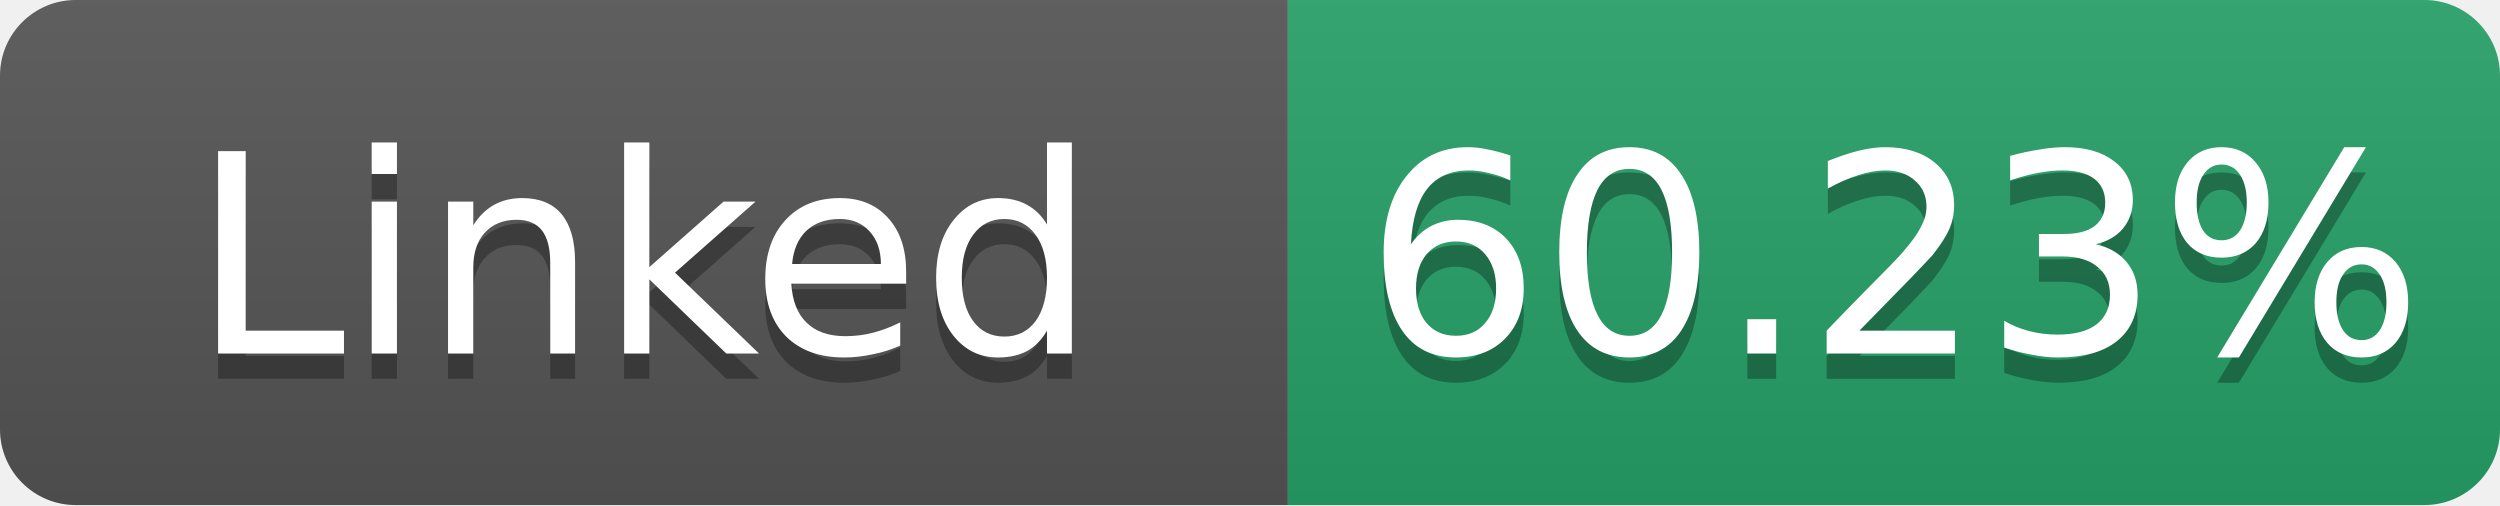
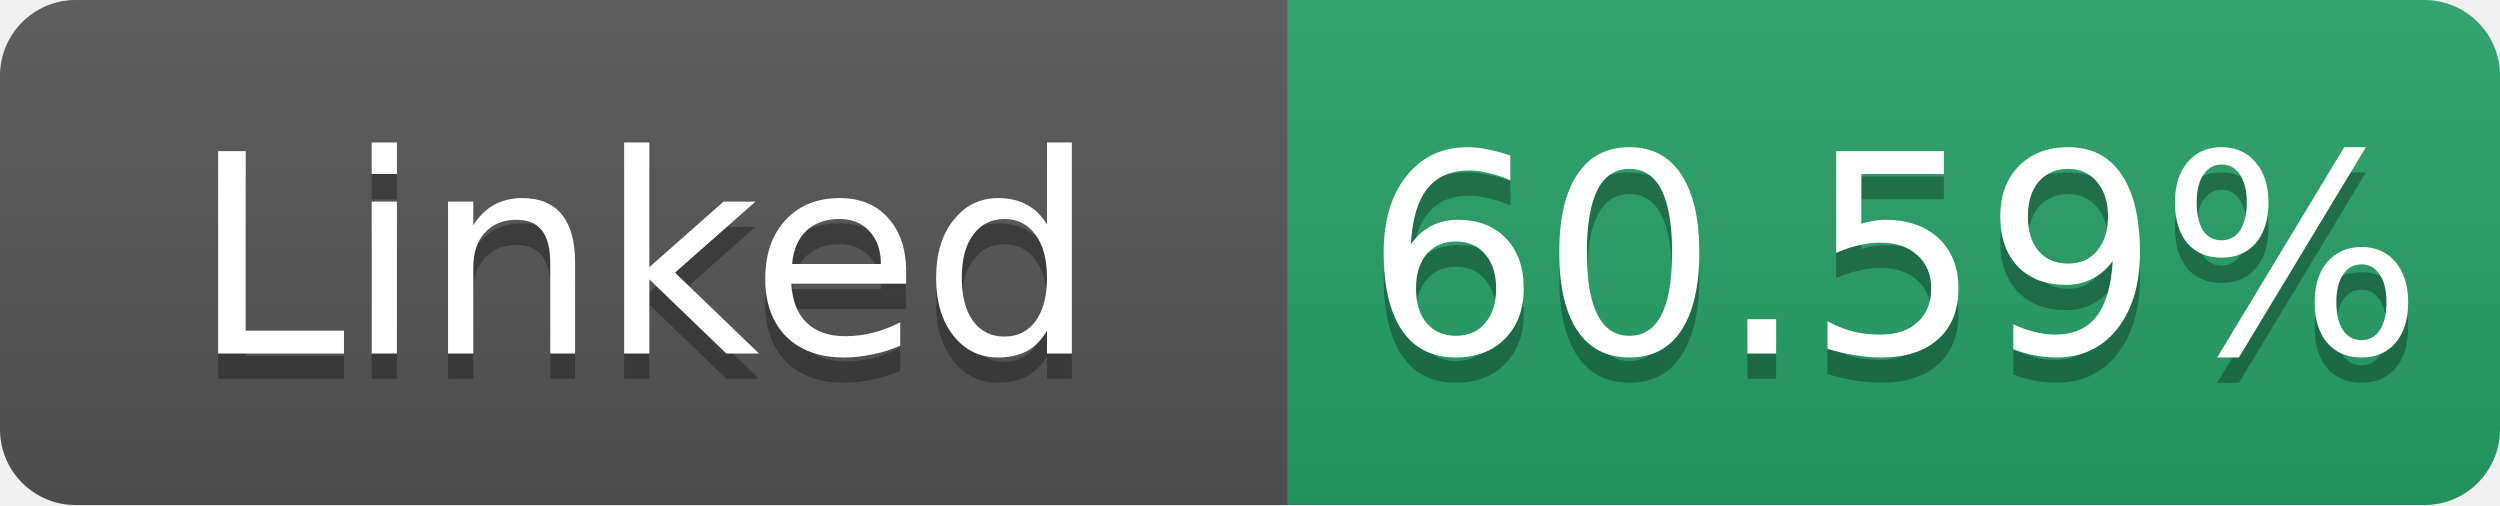
- <svg xmlns="http://www.w3.org/2000/svg" width="99" height="20" role="img" aria-label="Linked: 60.23%">
+ <svg xmlns="http://www.w3.org/2000/svg" width="99" height="20" role="img" aria-label="Linked: 60.59%">
  <linearGradient id="s" x2="0" y2="100%">
    <stop offset="0" stop-color="#bbb" stop-opacity=".1" />
    <stop offset="1" stop-opacity=".1" />
  </linearGradient>
  <clipPath id="r">
    <rect width="99" height="20" rx="3" fill="#fff" />
  </clipPath>
  <g clip-path="url(#r)">
    <rect width="51" height="20" fill="#555" />
    <rect x="51" width="48" height="20" fill="#26a269" />
    <rect width="99" height="20" fill="url(#s)" />
  </g>
  <g fill="#fff" text-anchor="middle" font-family="Verdana,Geneva,DejaVu Sans,sans-serif" font-size="11">
    <text x="25.5" y="15" fill="#010101" fill-opacity=".3">Linked</text>
    <text x="25.5" y="14">Linked</text>
-     <text x="75.0" y="15" fill="#010101" fill-opacity=".3">60.23%</text>
-     <text x="75.0" y="14">60.23%</text>
+     <text x="75.0" y="15" fill="#010101" fill-opacity=".3">60.59%</text>
+     <text x="75.0" y="14">60.59%</text>
  </g>
</svg>
